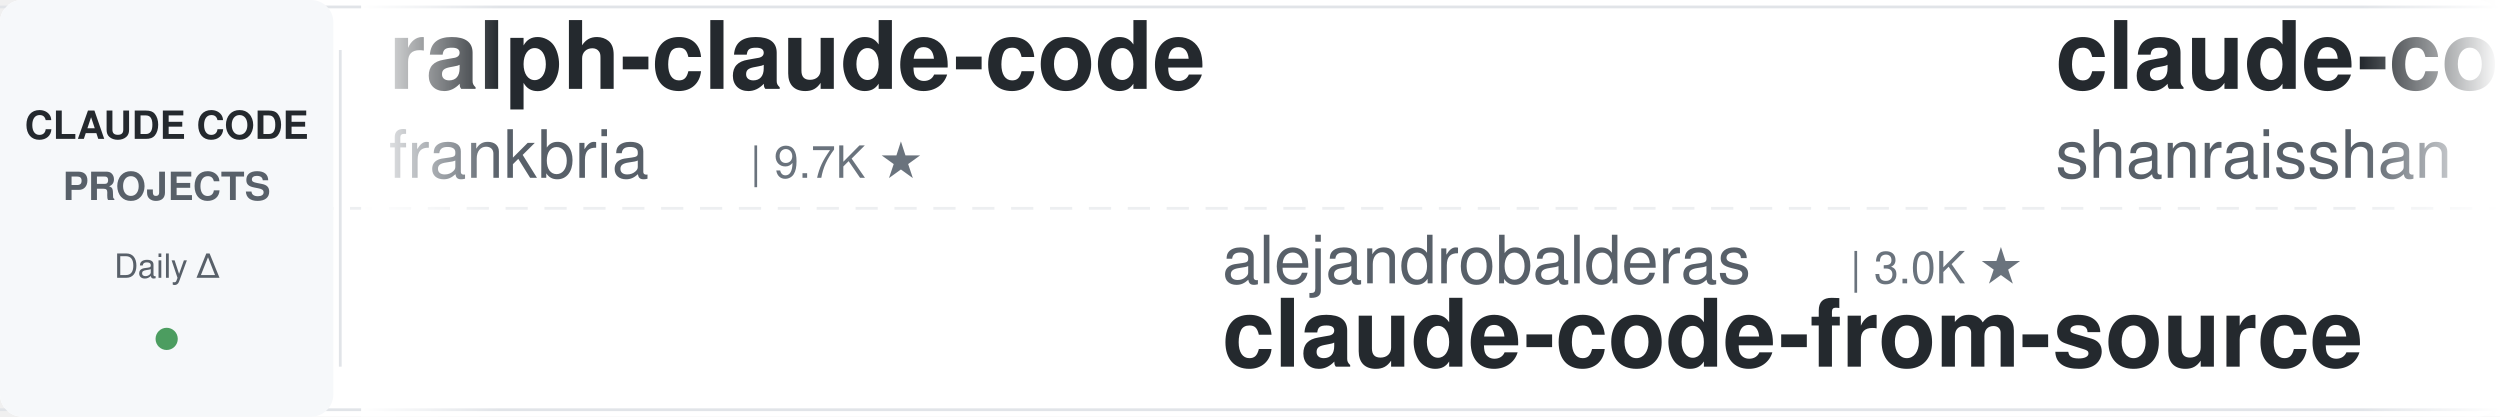
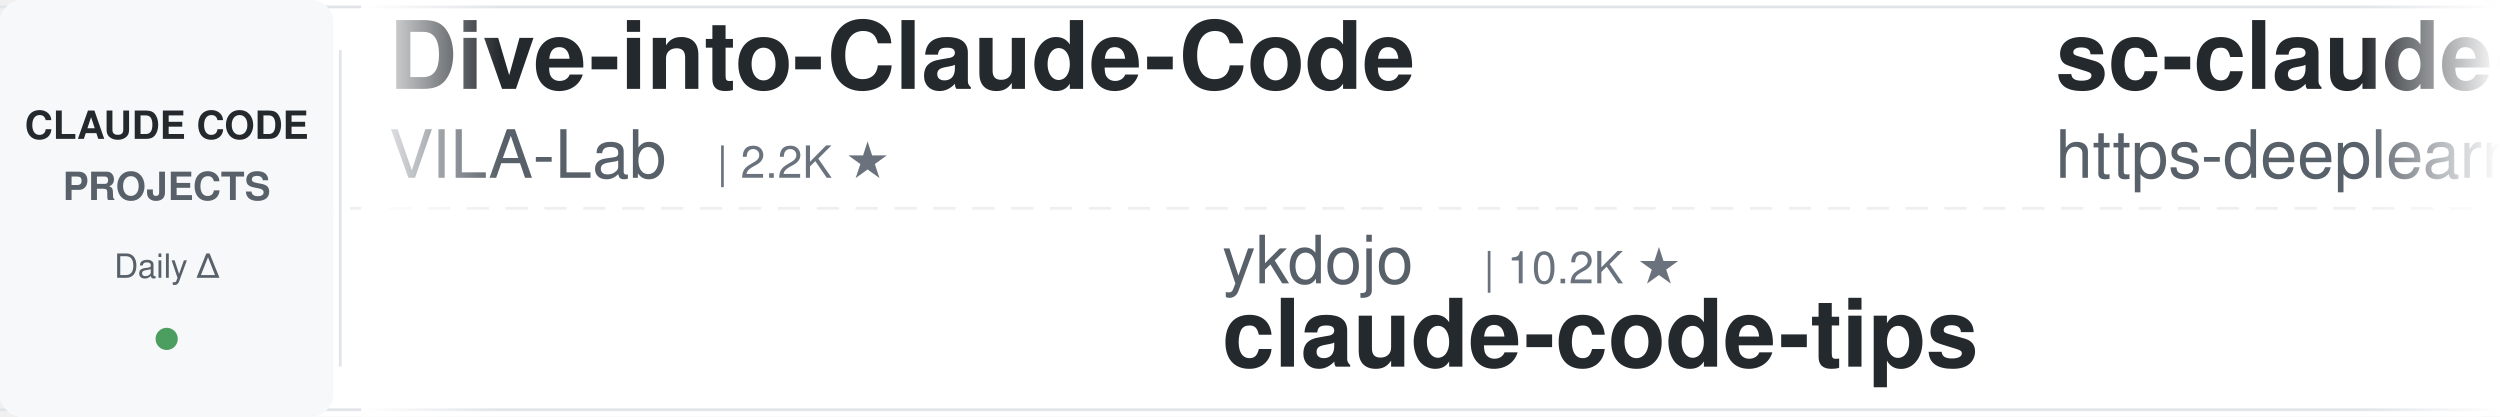
<svg xmlns="http://www.w3.org/2000/svg" width="900" height="150">
  <defs>
    <linearGradient id="leftFade" x1="0%" y1="0%" x2="100%" y2="0%">
      <stop offset="0%" style="stop-color:#ffffff;stop-opacity:1" />
      <stop offset="100%" style="stop-color:#ffffff;stop-opacity:0" />
    </linearGradient>
    <linearGradient id="rightFade" x1="0%" y1="0%" x2="100%" y2="0%">
      <stop offset="0%" style="stop-color:#ffffff;stop-opacity:0" />
      <stop offset="100%" style="stop-color:#ffffff;stop-opacity:1" />
    </linearGradient>
  </defs>
  <rect width="900" height="150" fill="#ffffff" rx="8" />
  <rect x="0" y="2" width="900" height="1" fill="#e1e4e8" />
  <rect x="0" y="147" width="900" height="1" fill="#e1e4e8" />
  <line x1="0" y1="75" x2="900" y2="75" stroke="#e1e4e8" stroke-width="1" stroke-dasharray="8 6" opacity="0.6" />
  <rect x="0" y="0" width="120" height="150" fill="#f6f8fa" rx="8" />
  <text x="60" y="50" font-family="-apple-system, BlinkMacSystemFont, 'Segoe UI', Helvetica, Arial, sans-serif" font-size="14" font-weight="600" fill="#24292e" text-anchor="middle">CLAUDE CODE</text>
  <text x="60" y="72" font-family="-apple-system, BlinkMacSystemFont, 'Segoe UI', Helvetica, Arial, sans-serif" font-size="14" font-weight="600" fill="#586069" text-anchor="middle">PROJECTS</text>
  <text x="60" y="100" font-family="-apple-system, BlinkMacSystemFont, 'Segoe UI', Helvetica, Arial, sans-serif" font-size="12" font-weight="500" fill="#586069" text-anchor="middle">Daily Δ</text>
  <circle cx="60" cy="122" r="4" fill="#22863a" opacity="0.8" />
  <rect x="122" y="18" width="1" height="114" fill="#e1e4e8" />
  <clipPath id="tickerClip">
    <rect x="130" y="0" width="770" height="150" />
  </clipPath>
  <g clip-path="url(#tickerClip)">
    <g id="tickerItems">
      <animateTransform attributeName="transform" attributeType="XML" type="translate" from="0 0" to="-3000 0" dur="54s" repeatCount="indefinite" />
      <g transform="translate(0, 0)">
-         <text x="140" y="32" font-family="-apple-system, BlinkMacSystemFont, 'Segoe UI', Helvetica, Arial, sans-serif" font-size="34" font-weight="600" fill="#24292e">ralph-claude-code</text>
-         <text x="140" y="64" font-family="-apple-system, BlinkMacSystemFont, 'Segoe UI', Helvetica, Arial, sans-serif" font-size="24" font-weight="400" fill="#586069">frankbria</text>
-         <text x="270" y="64" font-family="-apple-system, BlinkMacSystemFont, 'Segoe UI', Helvetica, Arial, sans-serif" font-size="16" font-weight="500" fill="#6a737d">| 9.7K ★</text>
+         <text x="140" y="32" font-family="-apple-system, BlinkMacSystemFont, 'Segoe UI', Helvetica, Arial, sans-serif" font-size="34" font-weight="600" fill="#24292e">Dive-into-Claude-Code</text>
+         <text x="140" y="64" font-family="-apple-system, BlinkMacSystemFont, 'Segoe UI', Helvetica, Arial, sans-serif" font-size="24" font-weight="400" fill="#586069">VILA-Lab</text>
+         <text x="258" y="64" font-family="-apple-system, BlinkMacSystemFont, 'Segoe UI', Helvetica, Arial, sans-serif" font-size="16" font-weight="500" fill="#6a737d">| 2.2K ★</text>
      </g>
      <g transform="translate(300, 0)">
-         <text x="140" y="102" font-family="-apple-system, BlinkMacSystemFont, 'Segoe UI', Helvetica, Arial, sans-serif" font-size="24" font-weight="400" fill="#586069">alejandrobalderas</text>
-         <text x="366" y="102" font-family="-apple-system, BlinkMacSystemFont, 'Segoe UI', Helvetica, Arial, sans-serif" font-size="16" font-weight="500" fill="#6a737d">| 3.0K ★</text>
-         <text x="140" y="132" font-family="-apple-system, BlinkMacSystemFont, 'Segoe UI', Helvetica, Arial, sans-serif" font-size="34" font-weight="600" fill="#24292e">claude-code-from-source</text>
+         <text x="140" y="102" font-family="-apple-system, BlinkMacSystemFont, 'Segoe UI', Helvetica, Arial, sans-serif" font-size="24" font-weight="400" fill="#586069">ykdojo</text>
+         <text x="234" y="102" font-family="-apple-system, BlinkMacSystemFont, 'Segoe UI', Helvetica, Arial, sans-serif" font-size="16" font-weight="500" fill="#6a737d">| 10.2K ★</text>
+         <text x="140" y="132" font-family="-apple-system, BlinkMacSystemFont, 'Segoe UI', Helvetica, Arial, sans-serif" font-size="34" font-weight="600" fill="#24292e">claude-code-tips</text>
      </g>
      <g transform="translate(600, 0)">
-         <text x="140" y="32" font-family="-apple-system, BlinkMacSystemFont, 'Segoe UI', Helvetica, Arial, sans-serif" font-size="34" font-weight="600" fill="#24292e">claude-code-best-practic...</text>
-         <text x="140" y="64" font-family="-apple-system, BlinkMacSystemFont, 'Segoe UI', Helvetica, Arial, sans-serif" font-size="24" font-weight="400" fill="#586069">shanraisshan</text>
-         <text x="306" y="64" font-family="-apple-system, BlinkMacSystemFont, 'Segoe UI', Helvetica, Arial, sans-serif" font-size="16" font-weight="500" fill="#6a737d">| 67.7K ★</text>
+         <text x="140" y="32" font-family="-apple-system, BlinkMacSystemFont, 'Segoe UI', Helvetica, Arial, sans-serif" font-size="34" font-weight="600" fill="#24292e">sc-claude-code-files</text>
+         <text x="140" y="64" font-family="-apple-system, BlinkMacSystemFont, 'Segoe UI', Helvetica, Arial, sans-serif" font-size="24" font-weight="400" fill="#586069">https-deeplearning-ai</text>
+         <text x="414" y="64" font-family="-apple-system, BlinkMacSystemFont, 'Segoe UI', Helvetica, Arial, sans-serif" font-size="16" font-weight="500" fill="#6a737d">| 556 ★</text>
      </g>
      <g transform="translate(900, 0)">
-         <text x="140" y="102" font-family="-apple-system, BlinkMacSystemFont, 'Segoe UI', Helvetica, Arial, sans-serif" font-size="24" font-weight="400" fill="#586069">Maciek-roboblog</text>
-         <text x="342" y="102" font-family="-apple-system, BlinkMacSystemFont, 'Segoe UI', Helvetica, Arial, sans-serif" font-size="16" font-weight="500" fill="#6a737d">| 8.7K ★</text>
-         <text x="140" y="132" font-family="-apple-system, BlinkMacSystemFont, 'Segoe UI', Helvetica, Arial, sans-serif" font-size="34" font-weight="600" fill="#24292e">Claude-Code-Usage-Monito...</text>
+         <text x="140" y="102" font-family="-apple-system, BlinkMacSystemFont, 'Segoe UI', Helvetica, Arial, sans-serif" font-size="24" font-weight="400" fill="#586069">disler</text>
+         <text x="234" y="102" font-family="-apple-system, BlinkMacSystemFont, 'Segoe UI', Helvetica, Arial, sans-serif" font-size="16" font-weight="500" fill="#6a737d">| 3.9K ★</text>
+         <text x="140" y="132" font-family="-apple-system, BlinkMacSystemFont, 'Segoe UI', Helvetica, Arial, sans-serif" font-size="34" font-weight="600" fill="#24292e">claude-code-hooks-master...</text>
      </g>
      <g transform="translate(1200, 0)">
-         <text x="140" y="32" font-family="-apple-system, BlinkMacSystemFont, 'Segoe UI', Helvetica, Arial, sans-serif" font-size="34" font-weight="600" fill="#24292e">claude-code-skills</text>
-         <text x="140" y="64" font-family="-apple-system, BlinkMacSystemFont, 'Segoe UI', Helvetica, Arial, sans-serif" font-size="24" font-weight="400" fill="#586069">daymade</text>
-         <text x="246" y="64" font-family="-apple-system, BlinkMacSystemFont, 'Segoe UI', Helvetica, Arial, sans-serif" font-size="16" font-weight="500" fill="#6a737d">| 1.5K ★</text>
+         <text x="140" y="32" font-family="-apple-system, BlinkMacSystemFont, 'Segoe UI', Helvetica, Arial, sans-serif" font-size="34" font-weight="600" fill="#24292e">claude-code-action</text>
+         <text x="140" y="64" font-family="-apple-system, BlinkMacSystemFont, 'Segoe UI', Helvetica, Arial, sans-serif" font-size="24" font-weight="400" fill="#586069">anthropics</text>
+         <text x="282" y="64" font-family="-apple-system, BlinkMacSystemFont, 'Segoe UI', Helvetica, Arial, sans-serif" font-size="16" font-weight="500" fill="#6a737d">| 9.5K ★</text>
      </g>
      <g transform="translate(1500, 0)">
-         <text x="140" y="102" font-family="-apple-system, BlinkMacSystemFont, 'Segoe UI', Helvetica, Arial, sans-serif" font-size="24" font-weight="400" fill="#586069">ding113</text>
-         <text x="246" y="102" font-family="-apple-system, BlinkMacSystemFont, 'Segoe UI', Helvetica, Arial, sans-serif" font-size="16" font-weight="500" fill="#6a737d">| 3.4K ★</text>
-         <text x="140" y="132" font-family="-apple-system, BlinkMacSystemFont, 'Segoe UI', Helvetica, Arial, sans-serif" font-size="34" font-weight="600" fill="#24292e">claude-code-hub</text>
+         <text x="140" y="102" font-family="-apple-system, BlinkMacSystemFont, 'Segoe UI', Helvetica, Arial, sans-serif" font-size="24" font-weight="400" fill="#586069">VoltAgent</text>
+         <text x="270" y="102" font-family="-apple-system, BlinkMacSystemFont, 'Segoe UI', Helvetica, Arial, sans-serif" font-size="16" font-weight="500" fill="#6a737d">| 25.8K ★</text>
+         <text x="140" y="132" font-family="-apple-system, BlinkMacSystemFont, 'Segoe UI', Helvetica, Arial, sans-serif" font-size="34" font-weight="600" fill="#24292e">awesome-claude-code-suba...</text>
      </g>
      <g transform="translate(1800, 0)">
-         <text x="140" y="32" font-family="-apple-system, BlinkMacSystemFont, 'Segoe UI', Helvetica, Arial, sans-serif" font-size="34" font-weight="600" fill="#24292e">claude-code-templates</text>
-         <text x="140" y="64" font-family="-apple-system, BlinkMacSystemFont, 'Segoe UI', Helvetica, Arial, sans-serif" font-size="24" font-weight="400" fill="#586069">davila7</text>
-         <text x="246" y="64" font-family="-apple-system, BlinkMacSystemFont, 'Segoe UI', Helvetica, Arial, sans-serif" font-size="16" font-weight="500" fill="#6a737d">| 32.7K ★</text>
+         <text x="140" y="32" font-family="-apple-system, BlinkMacSystemFont, 'Segoe UI', Helvetica, Arial, sans-serif" font-size="34" font-weight="600" fill="#24292e">claude-code-source-build</text>
+         <text x="140" y="64" font-family="-apple-system, BlinkMacSystemFont, 'Segoe UI', Helvetica, Arial, sans-serif" font-size="24" font-weight="400" fill="#586069">andrew-kramer-inno</text>
+         <text x="378" y="64" font-family="-apple-system, BlinkMacSystemFont, 'Segoe UI', Helvetica, Arial, sans-serif" font-size="16" font-weight="500" fill="#6a737d">| 593 ★</text>
      </g>
      <g transform="translate(2100, 0)">
-         <text x="140" y="102" font-family="-apple-system, BlinkMacSystemFont, 'Segoe UI', Helvetica, Arial, sans-serif" font-size="24" font-weight="400" fill="#586069">rohitg00</text>
-         <text x="258" y="102" font-family="-apple-system, BlinkMacSystemFont, 'Segoe UI', Helvetica, Arial, sans-serif" font-size="16" font-weight="500" fill="#6a737d">| 2.7K ★</text>
-         <text x="140" y="132" font-family="-apple-system, BlinkMacSystemFont, 'Segoe UI', Helvetica, Arial, sans-serif" font-size="34" font-weight="600" fill="#24292e">awesome-claude-code-tool...</text>
+         <text x="140" y="102" font-family="-apple-system, BlinkMacSystemFont, 'Segoe UI', Helvetica, Arial, sans-serif" font-size="24" font-weight="400" fill="#586069">digitalsamba</text>
+         <text x="306" y="102" font-family="-apple-system, BlinkMacSystemFont, 'Segoe UI', Helvetica, Arial, sans-serif" font-size="16" font-weight="500" fill="#6a737d">| 2.3K ★</text>
+         <text x="140" y="132" font-family="-apple-system, BlinkMacSystemFont, 'Segoe UI', Helvetica, Arial, sans-serif" font-size="34" font-weight="600" fill="#24292e">claude-code-video-toolki...</text>
      </g>
      <g transform="translate(2400, 0)">
-         <text x="140" y="32" font-family="-apple-system, BlinkMacSystemFont, 'Segoe UI', Helvetica, Arial, sans-serif" font-size="34" font-weight="600" fill="#24292e">edmunds-claude-code</text>
-         <text x="140" y="64" font-family="-apple-system, BlinkMacSystemFont, 'Segoe UI', Helvetica, Arial, sans-serif" font-size="24" font-weight="400" fill="#586069">edmund-io</text>
-         <text x="270" y="64" font-family="-apple-system, BlinkMacSystemFont, 'Segoe UI', Helvetica, Arial, sans-serif" font-size="16" font-weight="500" fill="#6a737d">| 1.5K ★</text>
+         <text x="140" y="32" font-family="-apple-system, BlinkMacSystemFont, 'Segoe UI', Helvetica, Arial, sans-serif" font-size="34" font-weight="600" fill="#24292e">claude-code-hub</text>
+         <text x="140" y="64" font-family="-apple-system, BlinkMacSystemFont, 'Segoe UI', Helvetica, Arial, sans-serif" font-size="24" font-weight="400" fill="#586069">ding113</text>
+         <text x="246" y="64" font-family="-apple-system, BlinkMacSystemFont, 'Segoe UI', Helvetica, Arial, sans-serif" font-size="16" font-weight="500" fill="#6a737d">| 3.4K ★</text>
      </g>
      <g transform="translate(2700, 0)">
-         <text x="140" y="102" font-family="-apple-system, BlinkMacSystemFont, 'Segoe UI', Helvetica, Arial, sans-serif" font-size="24" font-weight="400" fill="#586069">Cranot</text>
-         <text x="234" y="102" font-family="-apple-system, BlinkMacSystemFont, 'Segoe UI', Helvetica, Arial, sans-serif" font-size="16" font-weight="500" fill="#6a737d">| 2.9K ★</text>
-         <text x="140" y="132" font-family="-apple-system, BlinkMacSystemFont, 'Segoe UI', Helvetica, Arial, sans-serif" font-size="34" font-weight="600" fill="#24292e">claude-code-guide</text>
+         <text x="140" y="102" font-family="-apple-system, BlinkMacSystemFont, 'Segoe UI', Helvetica, Arial, sans-serif" font-size="24" font-weight="400" fill="#586069">shanraisshan</text>
+         <text x="306" y="102" font-family="-apple-system, BlinkMacSystemFont, 'Segoe UI', Helvetica, Arial, sans-serif" font-size="16" font-weight="500" fill="#6a737d">| 67.7K ★</text>
+         <text x="140" y="132" font-family="-apple-system, BlinkMacSystemFont, 'Segoe UI', Helvetica, Arial, sans-serif" font-size="34" font-weight="600" fill="#24292e">claude-code-best-practic...</text>
      </g>
      <g transform="translate(3000, 0)">
-         <text x="140" y="32" font-family="-apple-system, BlinkMacSystemFont, 'Segoe UI', Helvetica, Arial, sans-serif" font-size="34" font-weight="600" fill="#24292e">ralph-claude-code</text>
-         <text x="140" y="64" font-family="-apple-system, BlinkMacSystemFont, 'Segoe UI', Helvetica, Arial, sans-serif" font-size="24" font-weight="400" fill="#586069">frankbria</text>
-         <text x="270" y="64" font-family="-apple-system, BlinkMacSystemFont, 'Segoe UI', Helvetica, Arial, sans-serif" font-size="16" font-weight="500" fill="#6a737d">| 9.7K ★</text>
+         <text x="140" y="32" font-family="-apple-system, BlinkMacSystemFont, 'Segoe UI', Helvetica, Arial, sans-serif" font-size="34" font-weight="600" fill="#24292e">Dive-into-Claude-Code</text>
+         <text x="140" y="64" font-family="-apple-system, BlinkMacSystemFont, 'Segoe UI', Helvetica, Arial, sans-serif" font-size="24" font-weight="400" fill="#586069">VILA-Lab</text>
+         <text x="258" y="64" font-family="-apple-system, BlinkMacSystemFont, 'Segoe UI', Helvetica, Arial, sans-serif" font-size="16" font-weight="500" fill="#6a737d">| 2.2K ★</text>
      </g>
      <g transform="translate(3300, 0)">
-         <text x="140" y="102" font-family="-apple-system, BlinkMacSystemFont, 'Segoe UI', Helvetica, Arial, sans-serif" font-size="24" font-weight="400" fill="#586069">alejandrobalderas</text>
-         <text x="366" y="102" font-family="-apple-system, BlinkMacSystemFont, 'Segoe UI', Helvetica, Arial, sans-serif" font-size="16" font-weight="500" fill="#6a737d">| 3.0K ★</text>
-         <text x="140" y="132" font-family="-apple-system, BlinkMacSystemFont, 'Segoe UI', Helvetica, Arial, sans-serif" font-size="34" font-weight="600" fill="#24292e">claude-code-from-source</text>
+         <text x="140" y="102" font-family="-apple-system, BlinkMacSystemFont, 'Segoe UI', Helvetica, Arial, sans-serif" font-size="24" font-weight="400" fill="#586069">ykdojo</text>
+         <text x="234" y="102" font-family="-apple-system, BlinkMacSystemFont, 'Segoe UI', Helvetica, Arial, sans-serif" font-size="16" font-weight="500" fill="#6a737d">| 10.2K ★</text>
+         <text x="140" y="132" font-family="-apple-system, BlinkMacSystemFont, 'Segoe UI', Helvetica, Arial, sans-serif" font-size="34" font-weight="600" fill="#24292e">claude-code-tips</text>
      </g>
      <g transform="translate(3600, 0)">
-         <text x="140" y="32" font-family="-apple-system, BlinkMacSystemFont, 'Segoe UI', Helvetica, Arial, sans-serif" font-size="34" font-weight="600" fill="#24292e">claude-code-best-practic...</text>
-         <text x="140" y="64" font-family="-apple-system, BlinkMacSystemFont, 'Segoe UI', Helvetica, Arial, sans-serif" font-size="24" font-weight="400" fill="#586069">shanraisshan</text>
-         <text x="306" y="64" font-family="-apple-system, BlinkMacSystemFont, 'Segoe UI', Helvetica, Arial, sans-serif" font-size="16" font-weight="500" fill="#6a737d">| 67.7K ★</text>
+         <text x="140" y="32" font-family="-apple-system, BlinkMacSystemFont, 'Segoe UI', Helvetica, Arial, sans-serif" font-size="34" font-weight="600" fill="#24292e">sc-claude-code-files</text>
+         <text x="140" y="64" font-family="-apple-system, BlinkMacSystemFont, 'Segoe UI', Helvetica, Arial, sans-serif" font-size="24" font-weight="400" fill="#586069">https-deeplearning-ai</text>
+         <text x="414" y="64" font-family="-apple-system, BlinkMacSystemFont, 'Segoe UI', Helvetica, Arial, sans-serif" font-size="16" font-weight="500" fill="#6a737d">| 556 ★</text>
      </g>
      <g transform="translate(3900, 0)">
-         <text x="140" y="102" font-family="-apple-system, BlinkMacSystemFont, 'Segoe UI', Helvetica, Arial, sans-serif" font-size="24" font-weight="400" fill="#586069">Maciek-roboblog</text>
-         <text x="342" y="102" font-family="-apple-system, BlinkMacSystemFont, 'Segoe UI', Helvetica, Arial, sans-serif" font-size="16" font-weight="500" fill="#6a737d">| 8.7K ★</text>
-         <text x="140" y="132" font-family="-apple-system, BlinkMacSystemFont, 'Segoe UI', Helvetica, Arial, sans-serif" font-size="34" font-weight="600" fill="#24292e">Claude-Code-Usage-Monito...</text>
+         <text x="140" y="102" font-family="-apple-system, BlinkMacSystemFont, 'Segoe UI', Helvetica, Arial, sans-serif" font-size="24" font-weight="400" fill="#586069">disler</text>
+         <text x="234" y="102" font-family="-apple-system, BlinkMacSystemFont, 'Segoe UI', Helvetica, Arial, sans-serif" font-size="16" font-weight="500" fill="#6a737d">| 3.9K ★</text>
+         <text x="140" y="132" font-family="-apple-system, BlinkMacSystemFont, 'Segoe UI', Helvetica, Arial, sans-serif" font-size="34" font-weight="600" fill="#24292e">claude-code-hooks-master...</text>
      </g>
    </g>
  </g>
  <rect x="130" y="0" width="50" height="150" fill="url(#leftFade)" />
  <rect x="850" y="0" width="50" height="150" fill="url(#rightFade)" />
</svg>
